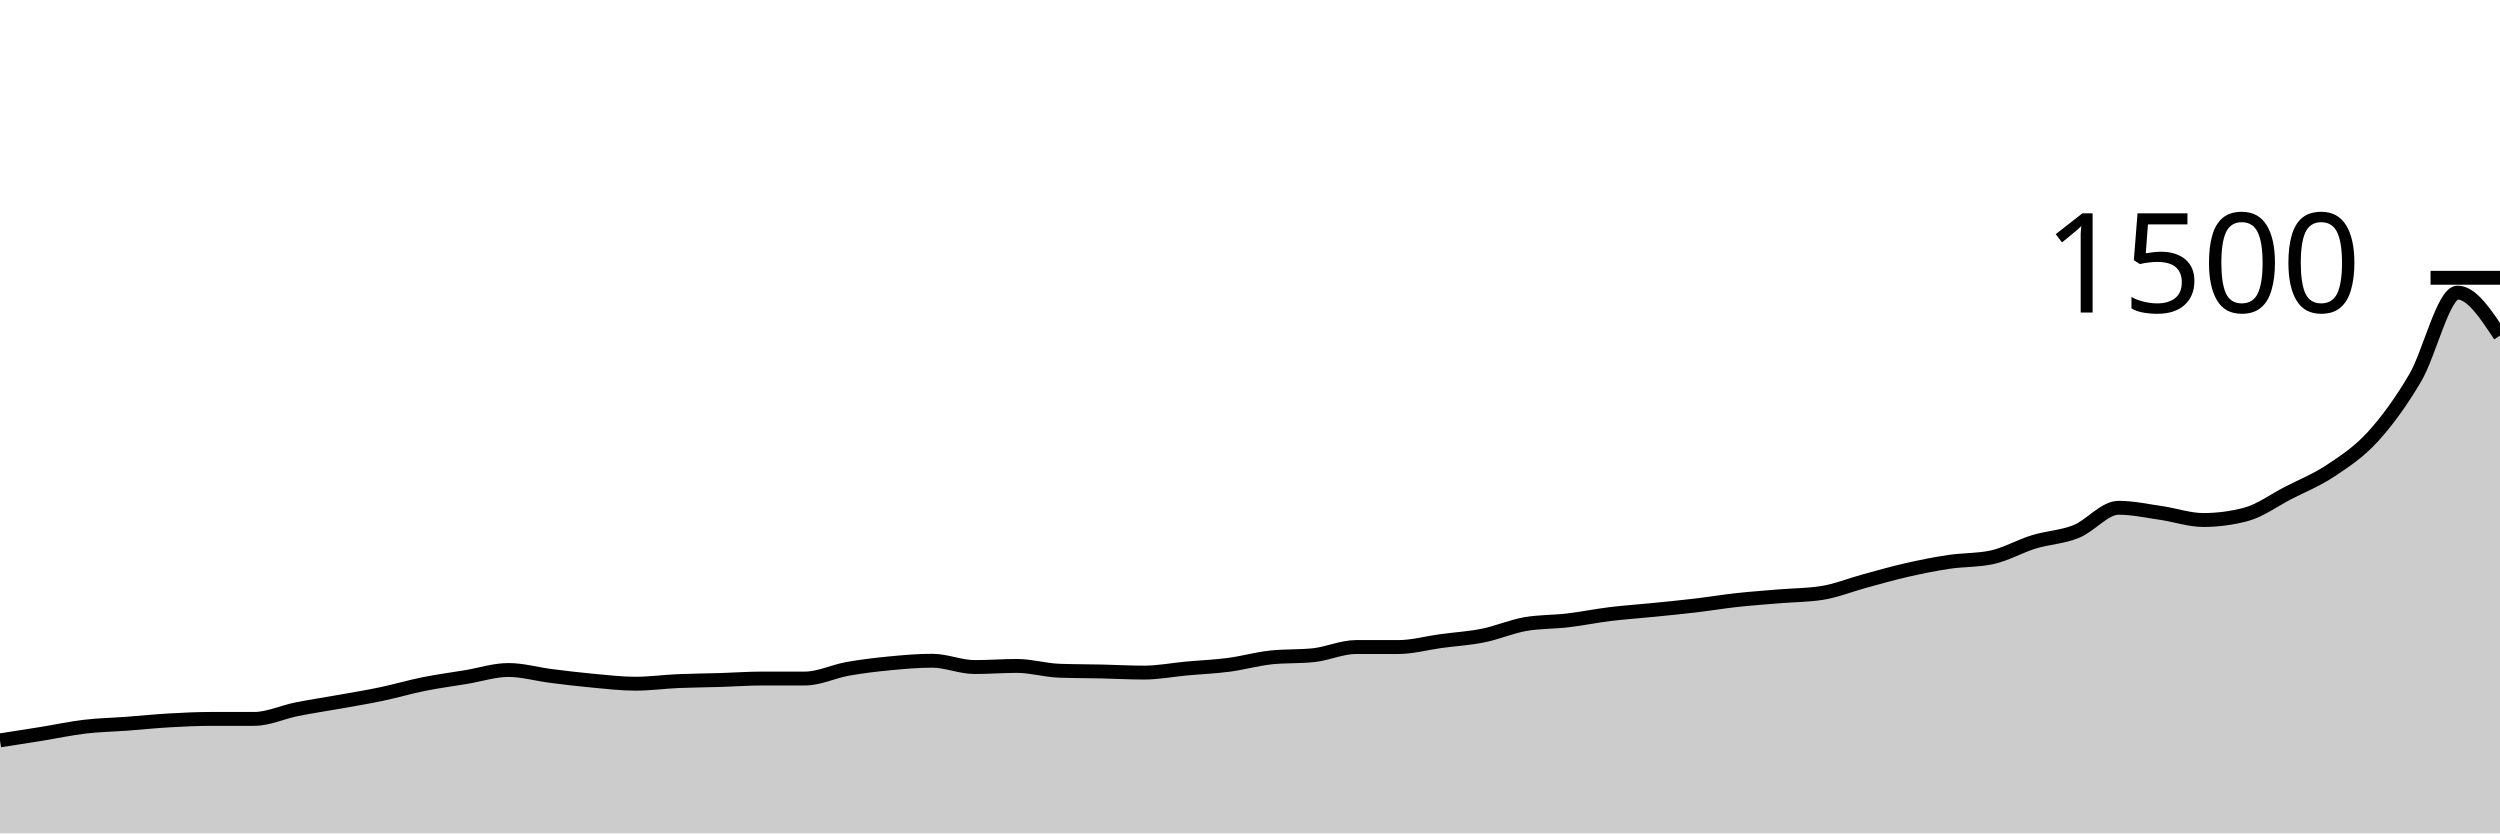
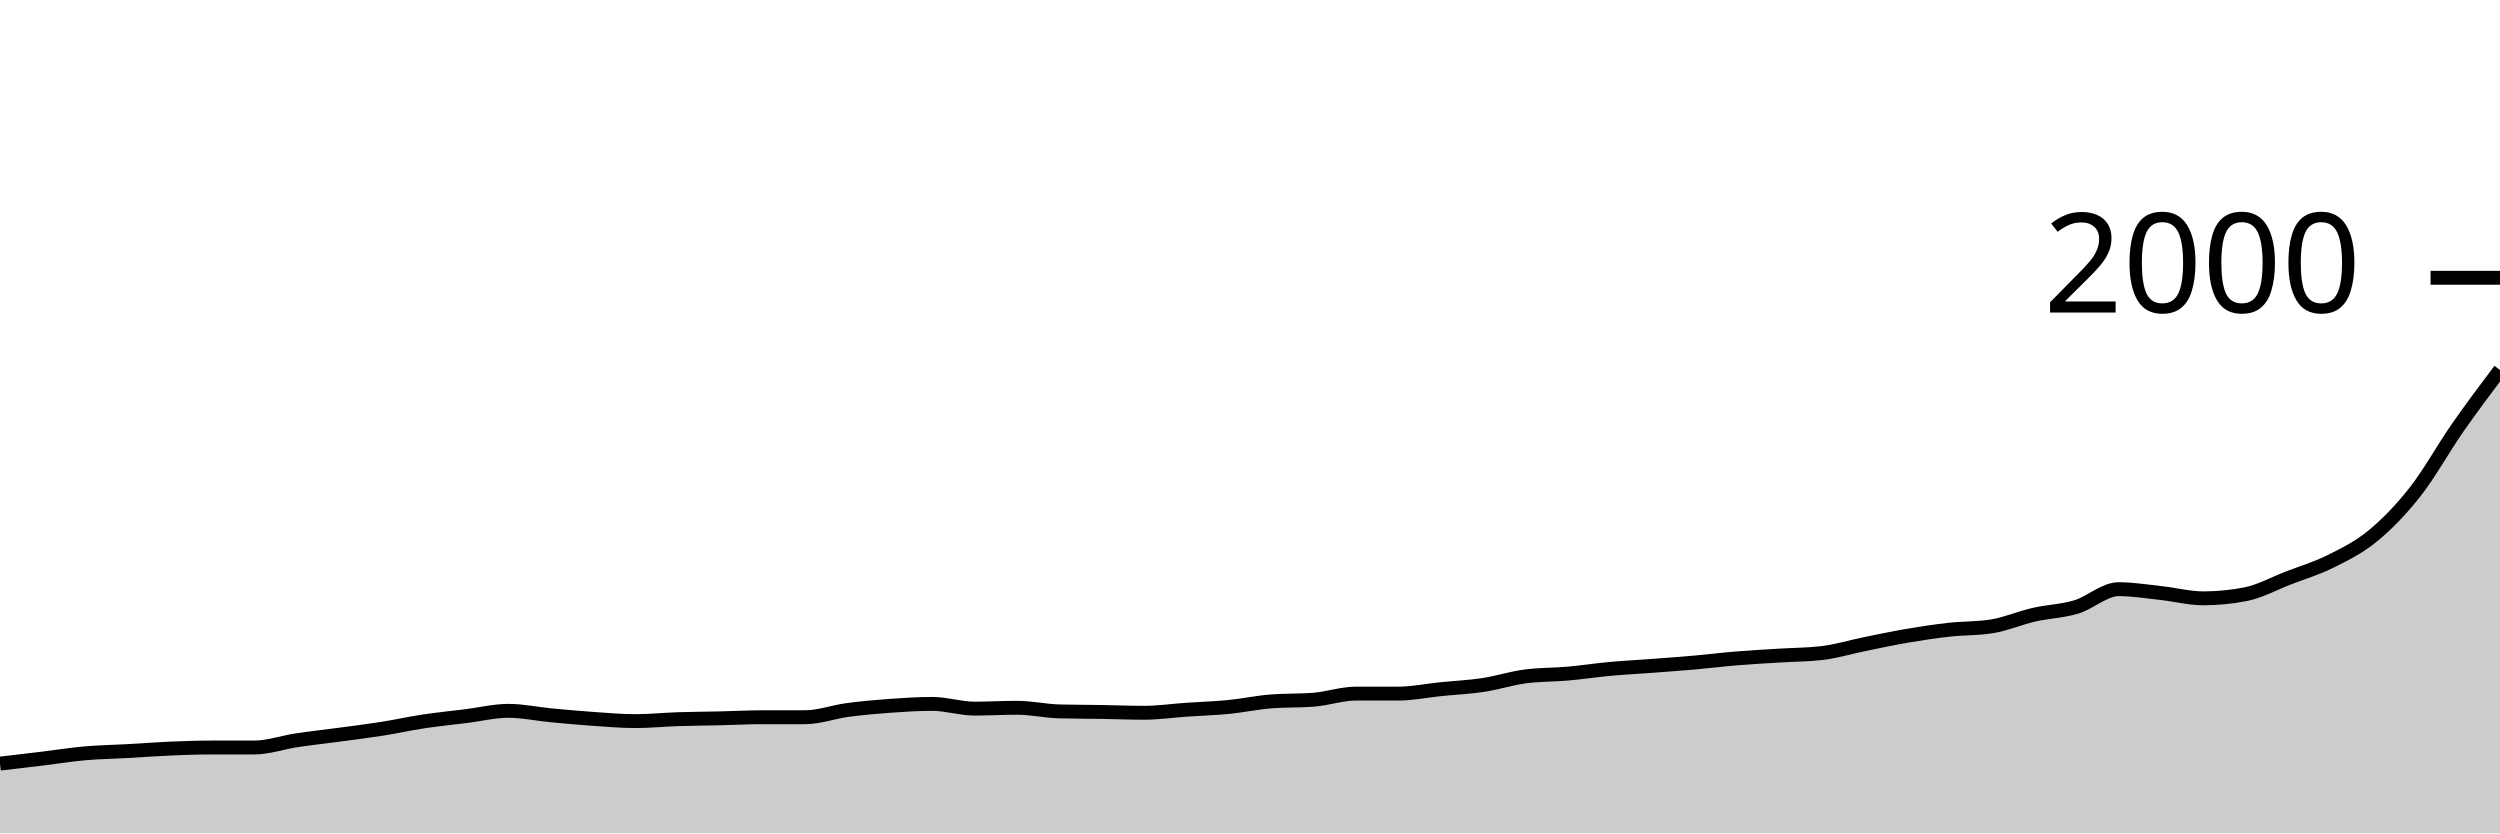
<svg xmlns="http://www.w3.org/2000/svg" viewBox="0 0 180 60">
  <g transform="translate(0,20)">
-     <path class="area" fill="rgba(0, 0, 0, 0.2)" d="M0,33.307C1.017,33.149,2.034,32.991,3.051,32.827C4.068,32.662,5.085,32.44,6.102,32.32C7.119,32.2,8.136,32.182,9.153,32.107C10.169,32.031,11.186,31.924,12.203,31.867C13.22,31.809,14.237,31.76,15.254,31.76C16.271,31.76,17.288,31.76,18.305,31.76C19.322,31.76,20.339,31.271,21.356,31.067C22.373,30.862,23.39,30.716,24.407,30.533C25.424,30.351,26.441,30.187,27.458,29.973C28.475,29.76,29.492,29.458,30.508,29.253C31.525,29.049,32.542,28.916,33.559,28.747C34.576,28.578,35.593,28.24,36.61,28.24C37.627,28.24,38.644,28.538,39.661,28.667C40.678,28.796,41.695,28.92,42.712,29.013C43.729,29.107,44.746,29.227,45.763,29.227C46.78,29.227,47.797,29.084,48.814,29.04C49.831,28.996,50.847,28.991,51.864,28.96C52.881,28.929,53.898,28.853,54.915,28.853C55.932,28.853,56.949,28.853,57.966,28.853C58.983,28.853,60,28.342,61.017,28.16C62.034,27.978,63.051,27.858,64.068,27.76C65.085,27.662,66.102,27.573,67.119,27.573C68.136,27.573,69.153,28.027,70.169,28.027C71.186,28.027,72.203,27.947,73.22,27.947C74.237,27.947,75.254,28.258,76.271,28.293C77.288,28.329,78.305,28.324,79.322,28.347C80.339,28.369,81.356,28.427,82.373,28.427C83.39,28.427,84.407,28.227,85.424,28.133C86.441,28.04,87.458,28,88.475,27.867C89.492,27.733,90.508,27.44,91.525,27.333C92.542,27.227,93.559,27.28,94.576,27.173C95.593,27.067,96.61,26.587,97.627,26.587C98.644,26.587,99.661,26.587,100.678,26.587C101.695,26.587,102.712,26.298,103.729,26.16C104.746,26.022,105.763,25.964,106.78,25.76C107.797,25.556,108.814,25.111,109.831,24.933C110.847,24.756,111.864,24.787,112.881,24.667C113.898,24.547,114.915,24.338,115.932,24.213C116.949,24.089,117.966,24.022,118.983,23.92C120,23.818,121.017,23.72,122.034,23.6C123.051,23.48,124.068,23.311,125.085,23.2C126.102,23.089,127.119,23.018,128.136,22.933C129.153,22.849,130.169,22.853,131.186,22.693C132.203,22.533,133.22,22.116,134.237,21.84C135.254,21.564,136.271,21.271,137.288,21.04C138.305,20.809,139.322,20.604,140.339,20.453C141.356,20.302,142.373,20.347,143.39,20.133C144.407,19.92,145.424,19.324,146.441,19.013C147.458,18.702,148.475,18.676,149.492,18.267C150.508,17.858,151.525,16.56,152.542,16.56C153.559,16.56,154.576,16.787,155.593,16.933C156.61,17.08,157.627,17.44,158.644,17.44C159.661,17.44,160.678,17.307,161.695,17.04C162.712,16.773,163.729,16.018,164.746,15.493C165.763,14.969,166.78,14.569,167.797,13.893C168.814,13.218,169.831,12.556,170.847,11.44C171.864,10.324,172.881,8.929,173.898,7.2C174.915,5.471,175.932,1.067,176.949,1.067C177.966,1.067,178.983,2.613,180,4.16L180,40C178.983,40,177.966,40,176.949,40C175.932,40,174.915,40,173.898,40C172.881,40,171.864,40,170.847,40C169.831,40,168.814,40,167.797,40C166.78,40,165.763,40,164.746,40C163.729,40,162.712,40,161.695,40C160.678,40,159.661,40,158.644,40C157.627,40,156.61,40,155.593,40C154.576,40,153.559,40,152.542,40C151.525,40,150.508,40,149.492,40C148.475,40,147.458,40,146.441,40C145.424,40,144.407,40,143.39,40C142.373,40,141.356,40,140.339,40C139.322,40,138.305,40,137.288,40C136.271,40,135.254,40,134.237,40C133.22,40,132.203,40,131.186,40C130.169,40,129.153,40,128.136,40C127.119,40,126.102,40,125.085,40C124.068,40,123.051,40,122.034,40C121.017,40,120,40,118.983,40C117.966,40,116.949,40,115.932,40C114.915,40,113.898,40,112.881,40C111.864,40,110.847,40,109.831,40C108.814,40,107.797,40,106.78,40C105.763,40,104.746,40,103.729,40C102.712,40,101.695,40,100.678,40C99.661,40,98.644,40,97.627,40C96.61,40,95.593,40,94.576,40C93.559,40,92.542,40,91.525,40C90.508,40,89.492,40,88.475,40C87.458,40,86.441,40,85.424,40C84.407,40,83.39,40,82.373,40C81.356,40,80.339,40,79.322,40C78.305,40,77.288,40,76.271,40C75.254,40,74.237,40,73.22,40C72.203,40,71.186,40,70.169,40C69.153,40,68.136,40,67.119,40C66.102,40,65.085,40,64.068,40C63.051,40,62.034,40,61.017,40C60,40,58.983,40,57.966,40C56.949,40,55.932,40,54.915,40C53.898,40,52.881,40,51.864,40C50.847,40,49.831,40,48.814,40C47.797,40,46.78,40,45.763,40C44.746,40,43.729,40,42.712,40C41.695,40,40.678,40,39.661,40C38.644,40,37.627,40,36.61,40C35.593,40,34.576,40,33.559,40C32.542,40,31.525,40,30.508,40C29.492,40,28.475,40,27.458,40C26.441,40,25.424,40,24.407,40C23.39,40,22.373,40,21.356,40C20.339,40,19.322,40,18.305,40C17.288,40,16.271,40,15.254,40C14.237,40,13.22,40,12.203,40C11.186,40,10.169,40,9.153,40C8.136,40,7.119,40,6.102,40C5.085,40,4.068,40,3.051,40C2.034,40,1.017,40,0,40Z" />
-     <path class="line" stroke="black" fill="none" d="M0,33.307C1.017,33.149,2.034,32.991,3.051,32.827C4.068,32.662,5.085,32.44,6.102,32.32C7.119,32.2,8.136,32.182,9.153,32.107C10.169,32.031,11.186,31.924,12.203,31.867C13.22,31.809,14.237,31.76,15.254,31.76C16.271,31.76,17.288,31.76,18.305,31.76C19.322,31.76,20.339,31.271,21.356,31.067C22.373,30.862,23.39,30.716,24.407,30.533C25.424,30.351,26.441,30.187,27.458,29.973C28.475,29.76,29.492,29.458,30.508,29.253C31.525,29.049,32.542,28.916,33.559,28.747C34.576,28.578,35.593,28.24,36.61,28.24C37.627,28.24,38.644,28.538,39.661,28.667C40.678,28.796,41.695,28.92,42.712,29.013C43.729,29.107,44.746,29.227,45.763,29.227C46.78,29.227,47.797,29.084,48.814,29.04C49.831,28.996,50.847,28.991,51.864,28.96C52.881,28.929,53.898,28.853,54.915,28.853C55.932,28.853,56.949,28.853,57.966,28.853C58.983,28.853,60,28.342,61.017,28.16C62.034,27.978,63.051,27.858,64.068,27.76C65.085,27.662,66.102,27.573,67.119,27.573C68.136,27.573,69.153,28.027,70.169,28.027C71.186,28.027,72.203,27.947,73.22,27.947C74.237,27.947,75.254,28.258,76.271,28.293C77.288,28.329,78.305,28.324,79.322,28.347C80.339,28.369,81.356,28.427,82.373,28.427C83.39,28.427,84.407,28.227,85.424,28.133C86.441,28.04,87.458,28,88.475,27.867C89.492,27.733,90.508,27.44,91.525,27.333C92.542,27.227,93.559,27.28,94.576,27.173C95.593,27.067,96.61,26.587,97.627,26.587C98.644,26.587,99.661,26.587,100.678,26.587C101.695,26.587,102.712,26.298,103.729,26.16C104.746,26.022,105.763,25.964,106.78,25.76C107.797,25.556,108.814,25.111,109.831,24.933C110.847,24.756,111.864,24.787,112.881,24.667C113.898,24.547,114.915,24.338,115.932,24.213C116.949,24.089,117.966,24.022,118.983,23.92C120,23.818,121.017,23.72,122.034,23.6C123.051,23.48,124.068,23.311,125.085,23.2C126.102,23.089,127.119,23.018,128.136,22.933C129.153,22.849,130.169,22.853,131.186,22.693C132.203,22.533,133.22,22.116,134.237,21.84C135.254,21.564,136.271,21.271,137.288,21.04C138.305,20.809,139.322,20.604,140.339,20.453C141.356,20.302,142.373,20.347,143.39,20.133C144.407,19.92,145.424,19.324,146.441,19.013C147.458,18.702,148.475,18.676,149.492,18.267C150.508,17.858,151.525,16.56,152.542,16.56C153.559,16.56,154.576,16.787,155.593,16.933C156.61,17.08,157.627,17.44,158.644,17.44C159.661,17.44,160.678,17.307,161.695,17.04C162.712,16.773,163.729,16.018,164.746,15.493C165.763,14.969,166.78,14.569,167.797,13.893C168.814,13.218,169.831,12.556,170.847,11.44C171.864,10.324,172.881,8.929,173.898,7.2C174.915,5.471,175.932,1.067,176.949,1.067C177.966,1.067,178.983,2.613,180,4.16" />
+     <path class="area" fill="rgba(0, 0, 0, 0.2)" d="M0,34.98C1.017,34.862,2.034,34.743,3.051,34.62C4.068,34.497,5.085,34.33,6.102,34.24C7.119,34.15,8.136,34.137,9.153,34.08C10.169,34.023,11.186,33.943,12.203,33.9C13.22,33.857,14.237,33.82,15.254,33.82C16.271,33.82,17.288,33.82,18.305,33.82C19.322,33.82,20.339,33.453,21.356,33.3C22.373,33.147,23.39,33.037,24.407,32.9C25.424,32.763,26.441,32.64,27.458,32.48C28.475,32.32,29.492,32.093,30.508,31.94C31.525,31.787,32.542,31.687,33.559,31.56C34.576,31.433,35.593,31.18,36.61,31.18C37.627,31.18,38.644,31.403,39.661,31.5C40.678,31.597,41.695,31.69,42.712,31.76C43.729,31.83,44.746,31.92,45.763,31.92C46.78,31.92,47.797,31.813,48.814,31.78C49.831,31.747,50.847,31.743,51.864,31.72C52.881,31.697,53.898,31.64,54.915,31.64C55.932,31.64,56.949,31.64,57.966,31.64C58.983,31.64,60,31.257,61.017,31.12C62.034,30.983,63.051,30.893,64.068,30.82C65.085,30.747,66.102,30.68,67.119,30.68C68.136,30.68,69.153,31.02,70.169,31.02C71.186,31.02,72.203,30.96,73.22,30.96C74.237,30.96,75.254,31.193,76.271,31.22C77.288,31.247,78.305,31.243,79.322,31.26C80.339,31.277,81.356,31.32,82.373,31.32C83.39,31.32,84.407,31.17,85.424,31.1C86.441,31.03,87.458,31,88.475,30.9C89.492,30.8,90.508,30.58,91.525,30.5C92.542,30.42,93.559,30.46,94.576,30.38C95.593,30.3,96.61,29.94,97.627,29.94C98.644,29.94,99.661,29.94,100.678,29.94C101.695,29.94,102.712,29.723,103.729,29.62C104.746,29.517,105.763,29.473,106.78,29.32C107.797,29.167,108.814,28.833,109.831,28.7C110.847,28.567,111.864,28.59,112.881,28.5C113.898,28.41,114.915,28.253,115.932,28.16C116.949,28.067,117.966,28.017,118.983,27.94C120,27.863,121.017,27.79,122.034,27.7C123.051,27.61,124.068,27.483,125.085,27.4C126.102,27.317,127.119,27.263,128.136,27.2C129.153,27.137,130.169,27.14,131.186,27.02C132.203,26.9,133.22,26.587,134.237,26.38C135.254,26.173,136.271,25.953,137.288,25.78C138.305,25.607,139.322,25.453,140.339,25.34C141.356,25.227,142.373,25.26,143.39,25.1C144.407,24.94,145.424,24.493,146.441,24.26C147.458,24.027,148.475,24.007,149.492,23.7C150.508,23.393,151.525,22.42,152.542,22.42C153.559,22.42,154.576,22.59,155.593,22.7C156.61,22.81,157.627,23.08,158.644,23.08C159.661,23.08,160.678,22.98,161.695,22.78C162.712,22.58,163.729,22.013,164.746,21.62C165.763,21.227,166.78,20.927,167.797,20.42C168.814,19.913,169.831,19.417,170.847,18.58C171.864,17.743,172.881,16.697,173.898,15.4C174.915,14.103,175.932,12.26,176.949,10.8C177.966,9.34,178.983,7.99,180,6.64L180,40C178.983,40,177.966,40,176.949,40C175.932,40,174.915,40,173.898,40C172.881,40,171.864,40,170.847,40C169.831,40,168.814,40,167.797,40C166.78,40,165.763,40,164.746,40C163.729,40,162.712,40,161.695,40C160.678,40,159.661,40,158.644,40C157.627,40,156.61,40,155.593,40C154.576,40,153.559,40,152.542,40C151.525,40,150.508,40,149.492,40C148.475,40,147.458,40,146.441,40C145.424,40,144.407,40,143.39,40C142.373,40,141.356,40,140.339,40C139.322,40,138.305,40,137.288,40C136.271,40,135.254,40,134.237,40C133.22,40,132.203,40,131.186,40C130.169,40,129.153,40,128.136,40C127.119,40,126.102,40,125.085,40C124.068,40,123.051,40,122.034,40C121.017,40,120,40,118.983,40C117.966,40,116.949,40,115.932,40C114.915,40,113.898,40,112.881,40C111.864,40,110.847,40,109.831,40C108.814,40,107.797,40,106.78,40C105.763,40,104.746,40,103.729,40C102.712,40,101.695,40,100.678,40C99.661,40,98.644,40,97.627,40C96.61,40,95.593,40,94.576,40C93.559,40,92.542,40,91.525,40C90.508,40,89.492,40,88.475,40C87.458,40,86.441,40,85.424,40C84.407,40,83.39,40,82.373,40C81.356,40,80.339,40,79.322,40C78.305,40,77.288,40,76.271,40C75.254,40,74.237,40,73.22,40C72.203,40,71.186,40,70.169,40C69.153,40,68.136,40,67.119,40C66.102,40,65.085,40,64.068,40C63.051,40,62.034,40,61.017,40C60,40,58.983,40,57.966,40C56.949,40,55.932,40,54.915,40C53.898,40,52.881,40,51.864,40C50.847,40,49.831,40,48.814,40C47.797,40,46.78,40,45.763,40C44.746,40,43.729,40,42.712,40C41.695,40,40.678,40,39.661,40C38.644,40,37.627,40,36.61,40C35.593,40,34.576,40,33.559,40C32.542,40,31.525,40,30.508,40C29.492,40,28.475,40,27.458,40C26.441,40,25.424,40,24.407,40C23.39,40,22.373,40,21.356,40C20.339,40,19.322,40,18.305,40C17.288,40,16.271,40,15.254,40C14.237,40,13.22,40,12.203,40C11.186,40,10.169,40,9.153,40C8.136,40,7.119,40,6.102,40C5.085,40,4.068,40,3.051,40C2.034,40,1.017,40,0,40Z" />
+     <path class="line" stroke="black" fill="none" d="M0,34.98C1.017,34.862,2.034,34.743,3.051,34.62C4.068,34.497,5.085,34.33,6.102,34.24C7.119,34.15,8.136,34.137,9.153,34.08C10.169,34.023,11.186,33.943,12.203,33.9C13.22,33.857,14.237,33.82,15.254,33.82C16.271,33.82,17.288,33.82,18.305,33.82C19.322,33.82,20.339,33.453,21.356,33.3C22.373,33.147,23.39,33.037,24.407,32.9C25.424,32.763,26.441,32.64,27.458,32.48C28.475,32.32,29.492,32.093,30.508,31.94C31.525,31.787,32.542,31.687,33.559,31.56C34.576,31.433,35.593,31.18,36.61,31.18C37.627,31.18,38.644,31.403,39.661,31.5C40.678,31.597,41.695,31.69,42.712,31.76C43.729,31.83,44.746,31.92,45.763,31.92C46.78,31.92,47.797,31.813,48.814,31.78C49.831,31.747,50.847,31.743,51.864,31.72C52.881,31.697,53.898,31.64,54.915,31.64C55.932,31.64,56.949,31.64,57.966,31.64C58.983,31.64,60,31.257,61.017,31.12C62.034,30.983,63.051,30.893,64.068,30.82C65.085,30.747,66.102,30.68,67.119,30.68C68.136,30.68,69.153,31.02,70.169,31.02C71.186,31.02,72.203,30.96,73.22,30.96C74.237,30.96,75.254,31.193,76.271,31.22C77.288,31.247,78.305,31.243,79.322,31.26C80.339,31.277,81.356,31.32,82.373,31.32C83.39,31.32,84.407,31.17,85.424,31.1C86.441,31.03,87.458,31,88.475,30.9C89.492,30.8,90.508,30.58,91.525,30.5C92.542,30.42,93.559,30.46,94.576,30.38C95.593,30.3,96.61,29.94,97.627,29.94C98.644,29.94,99.661,29.94,100.678,29.94C101.695,29.94,102.712,29.723,103.729,29.62C104.746,29.517,105.763,29.473,106.78,29.32C107.797,29.167,108.814,28.833,109.831,28.7C110.847,28.567,111.864,28.59,112.881,28.5C113.898,28.41,114.915,28.253,115.932,28.16C116.949,28.067,117.966,28.017,118.983,27.94C120,27.863,121.017,27.79,122.034,27.7C123.051,27.61,124.068,27.483,125.085,27.4C126.102,27.317,127.119,27.263,128.136,27.2C129.153,27.137,130.169,27.14,131.186,27.02C132.203,26.9,133.22,26.587,134.237,26.38C135.254,26.173,136.271,25.953,137.288,25.78C138.305,25.607,139.322,25.453,140.339,25.34C141.356,25.227,142.373,25.26,143.39,25.1C144.407,24.94,145.424,24.493,146.441,24.26C147.458,24.027,148.475,24.007,149.492,23.7C150.508,23.393,151.525,22.42,152.542,22.42C153.559,22.42,154.576,22.59,155.593,22.7C156.61,22.81,157.627,23.08,158.644,23.08C159.661,23.08,160.678,22.98,161.695,22.78C162.712,22.58,163.729,22.013,164.746,21.62C165.763,21.227,166.78,20.927,167.797,20.42C168.814,19.913,169.831,19.417,170.847,18.58C171.864,17.743,172.881,16.697,173.898,15.4C174.915,14.103,175.932,12.26,176.949,10.8C177.966,9.34,178.983,7.99,180,6.64" />
    <path class="axis-ceiling" stroke-width="1" stroke="black" fill="none" d="M175,0L180,0" />
-     <text class="axis-ceiling-label" font-family="sans-serif" text-anchor="end" font-size="10px" x="170" y="2.5">1500</text>
+     <text class="axis-ceiling-label" font-family="sans-serif" text-anchor="end" font-size="10px" x="170" y="2.5">2000</text>
  </g>
</svg>
